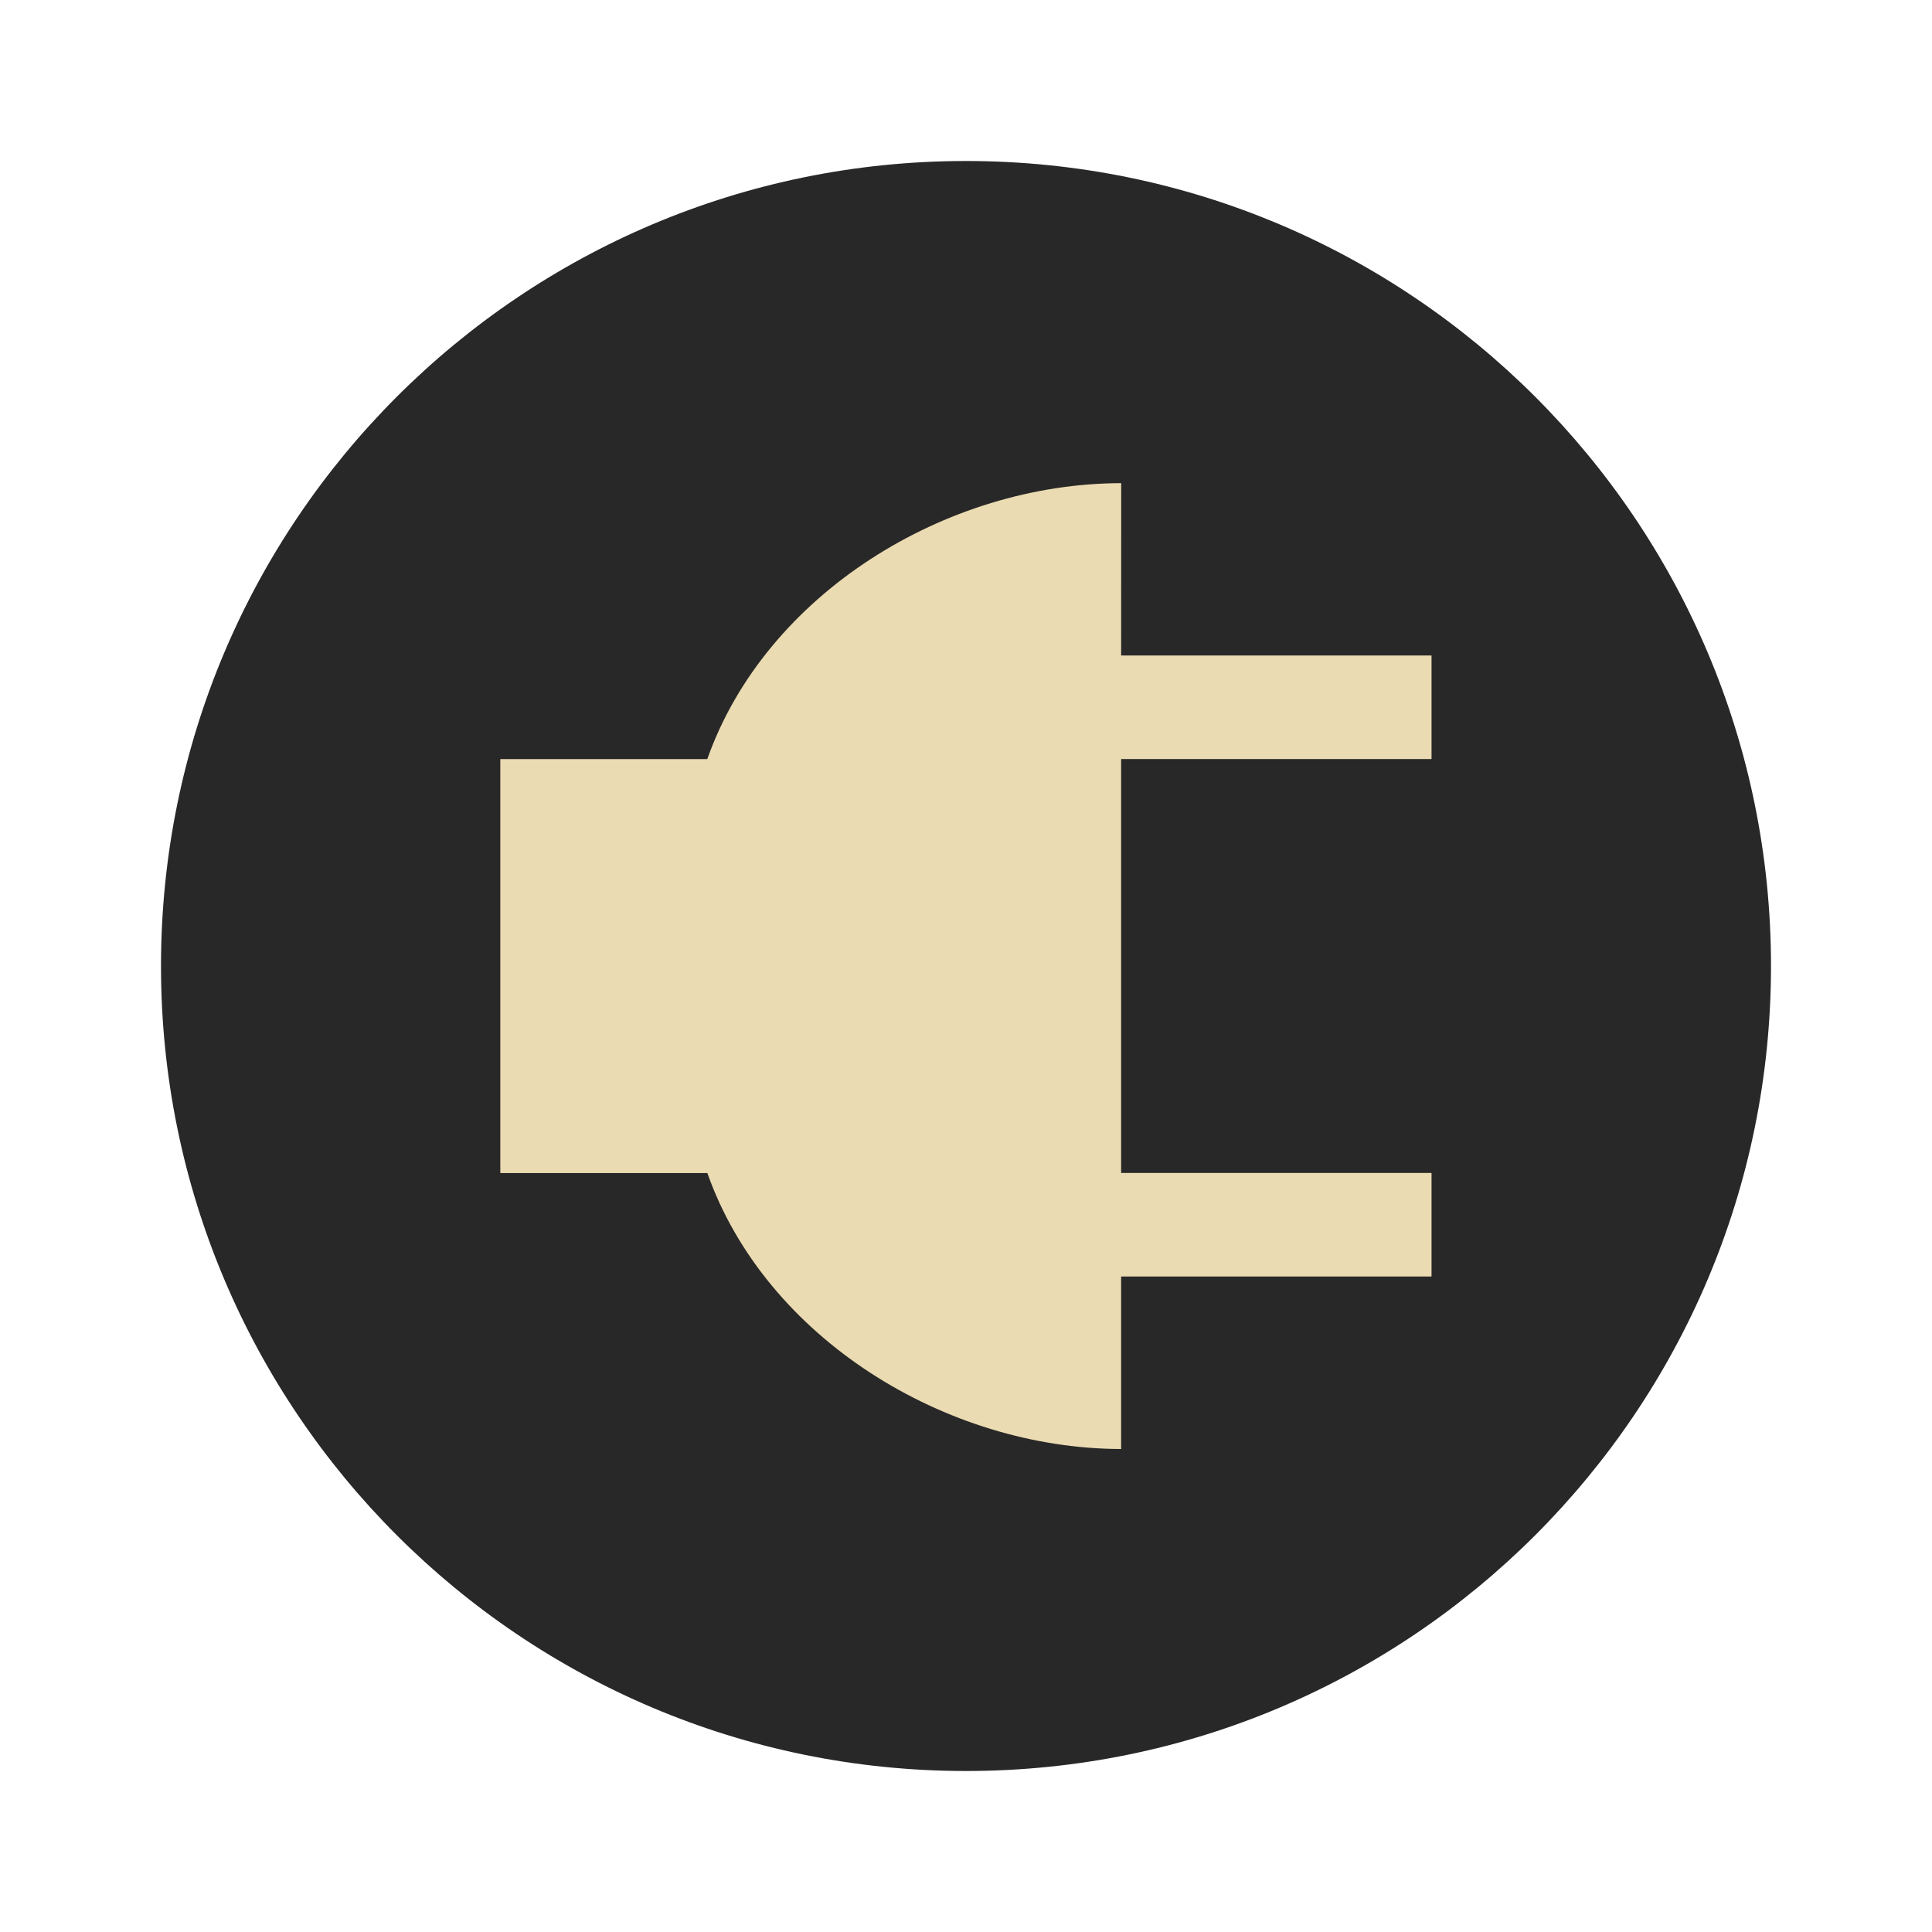
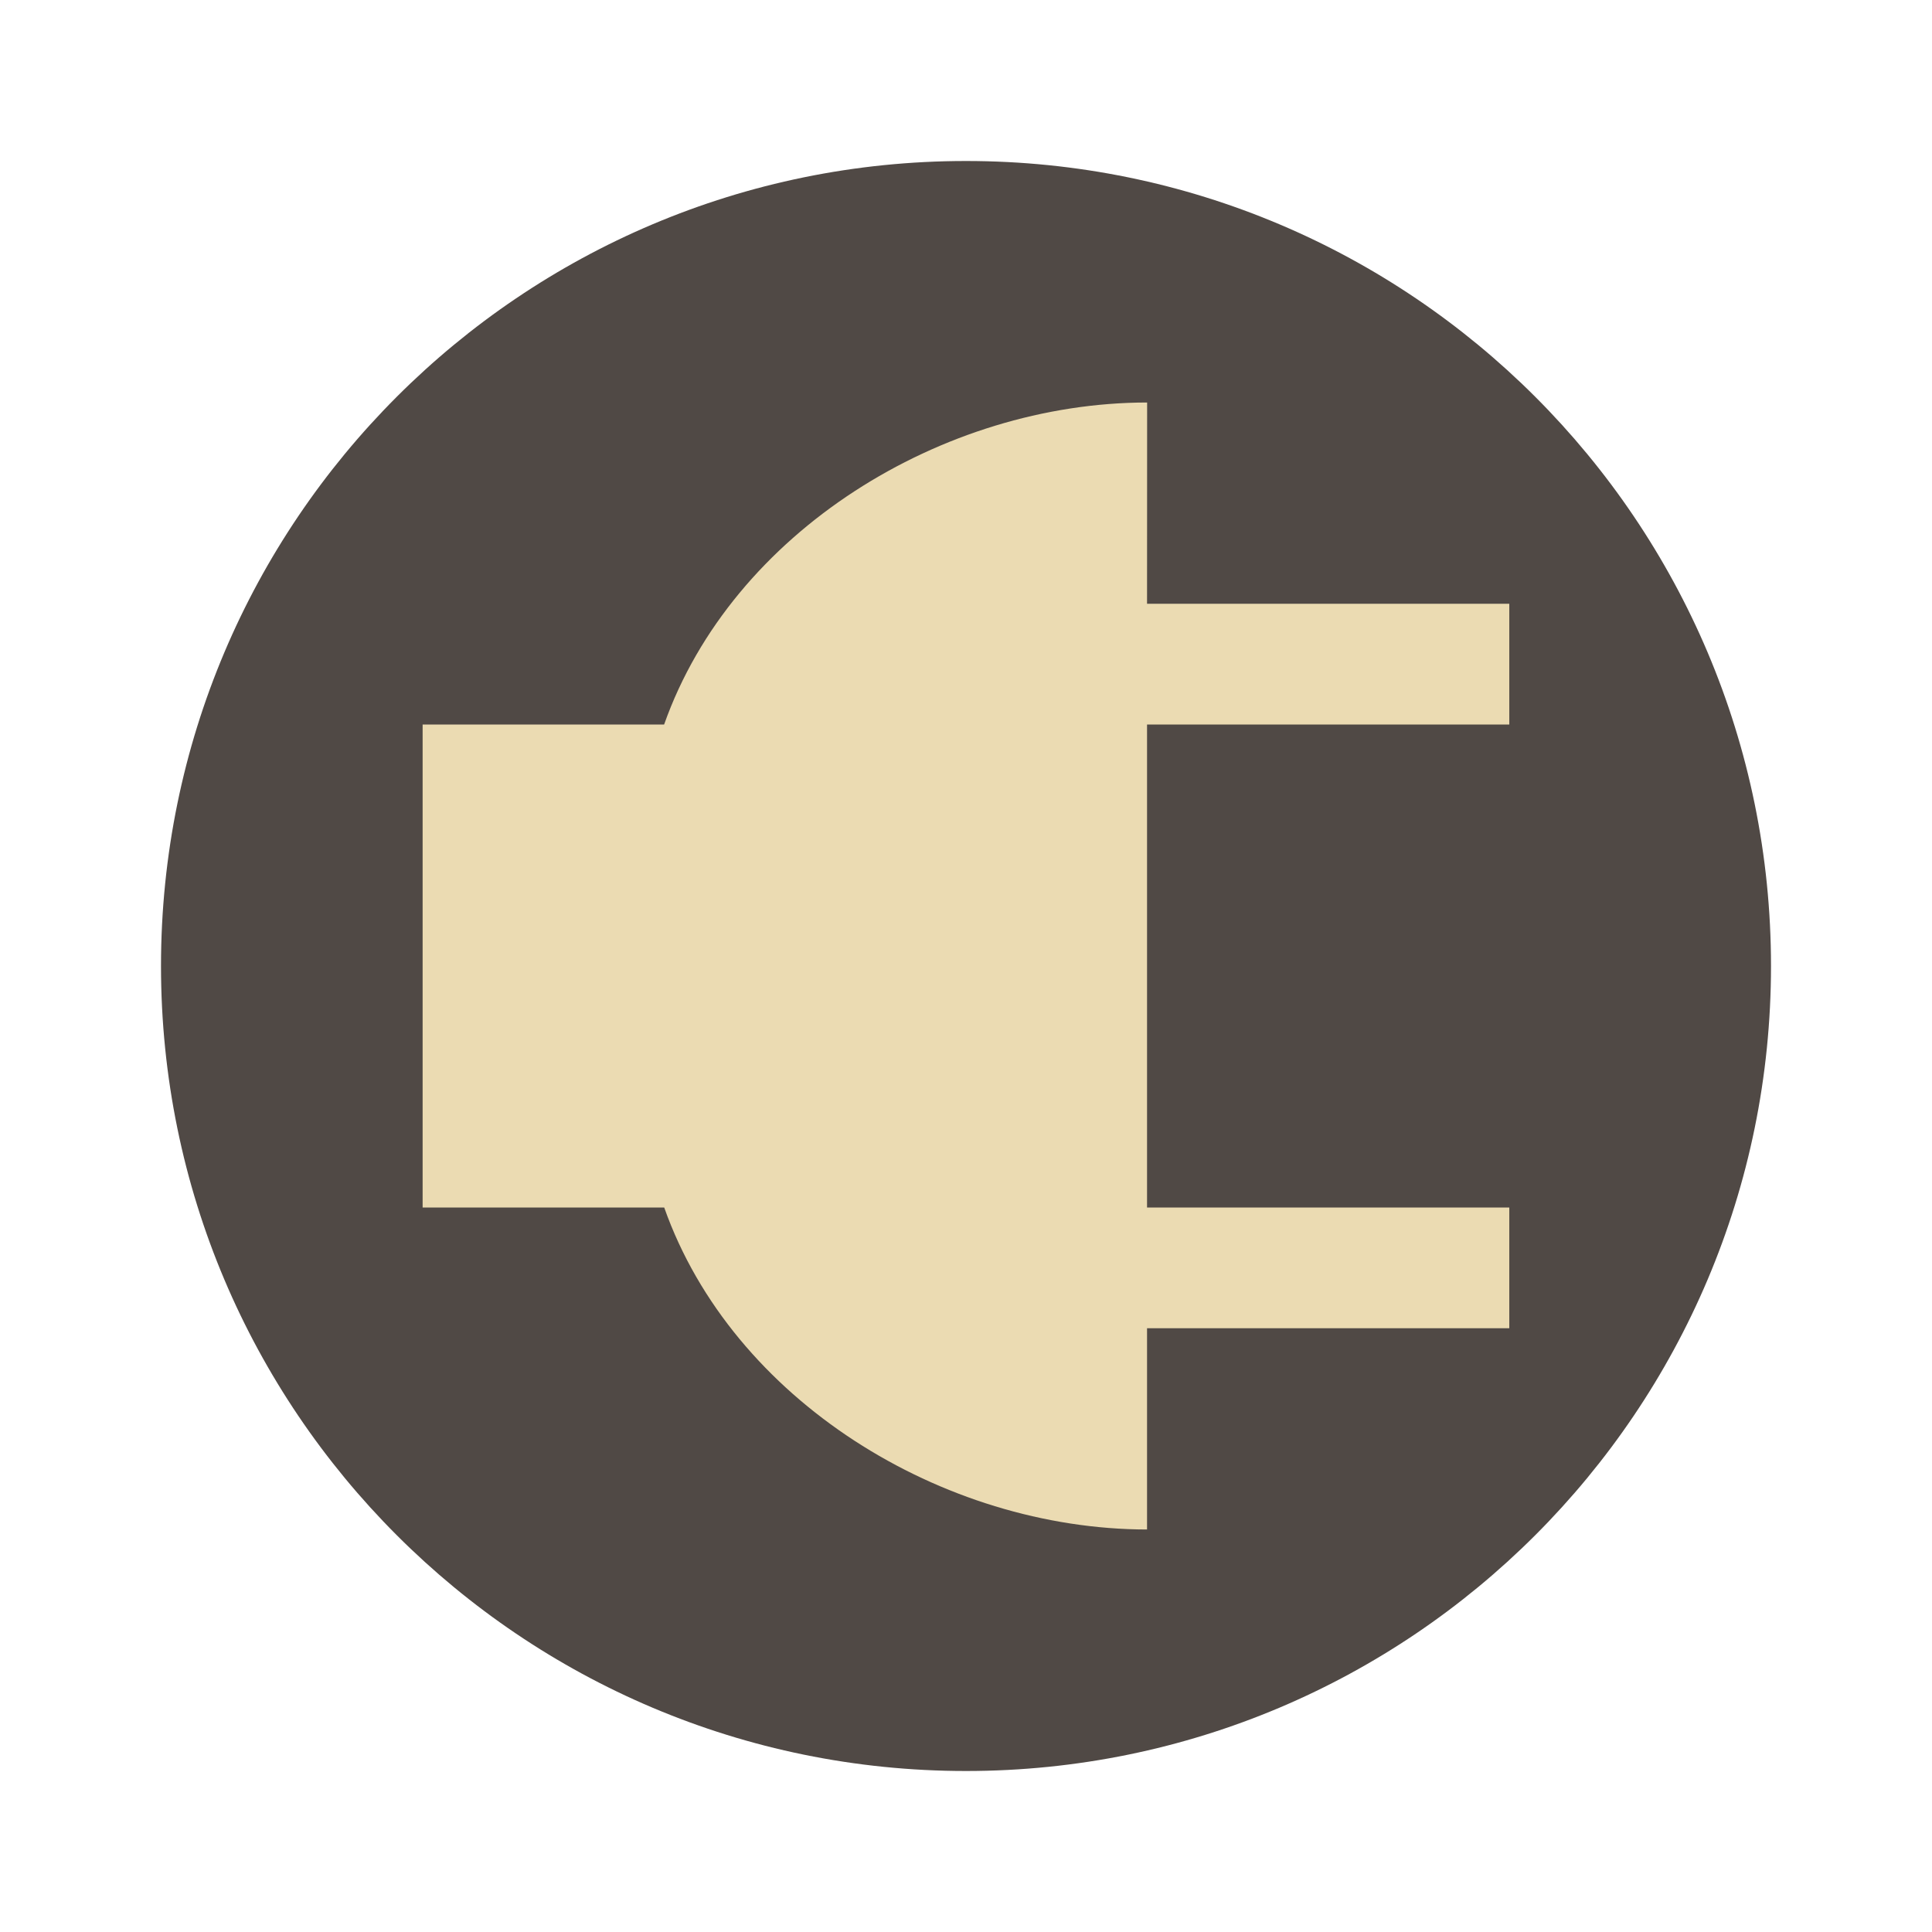
- <svg xmlns="http://www.w3.org/2000/svg" width="24" height="24" version="1.1" viewBox="0 0 24 24">
-   <circle cx="12" cy="12" r="10" fill="#282828" />
-   <path d="m13.928 6.002c-2.177 0.002-4.416 1.375-5.142 3.428h-2.571v5.142h2.572c0.725 2.052 2.964 3.425 5.14 3.428v-2.143h3.856v-1.286h-3.856v-5.142h3.856v-1.286h-3.856z" fill="#ebdbb2" stroke-width="1.286" />
+ <svg xmlns="http://www.w3.org/2000/svg" width="24" height="24" version="1.1">
+   <circle cx="12" cy="12" r="10" fill="#504945" />
+   <path d="m14.25 5c-2.541 0.002-5.153 1.605-6 4h-3v6h3.001c0.846 2.395 3.458 3.997 5.998 4v-2.5h4.5v-1.5h-4.5v-6h4.5v-1.5h-4.5z" fill="#ebdbb2" />
</svg>
